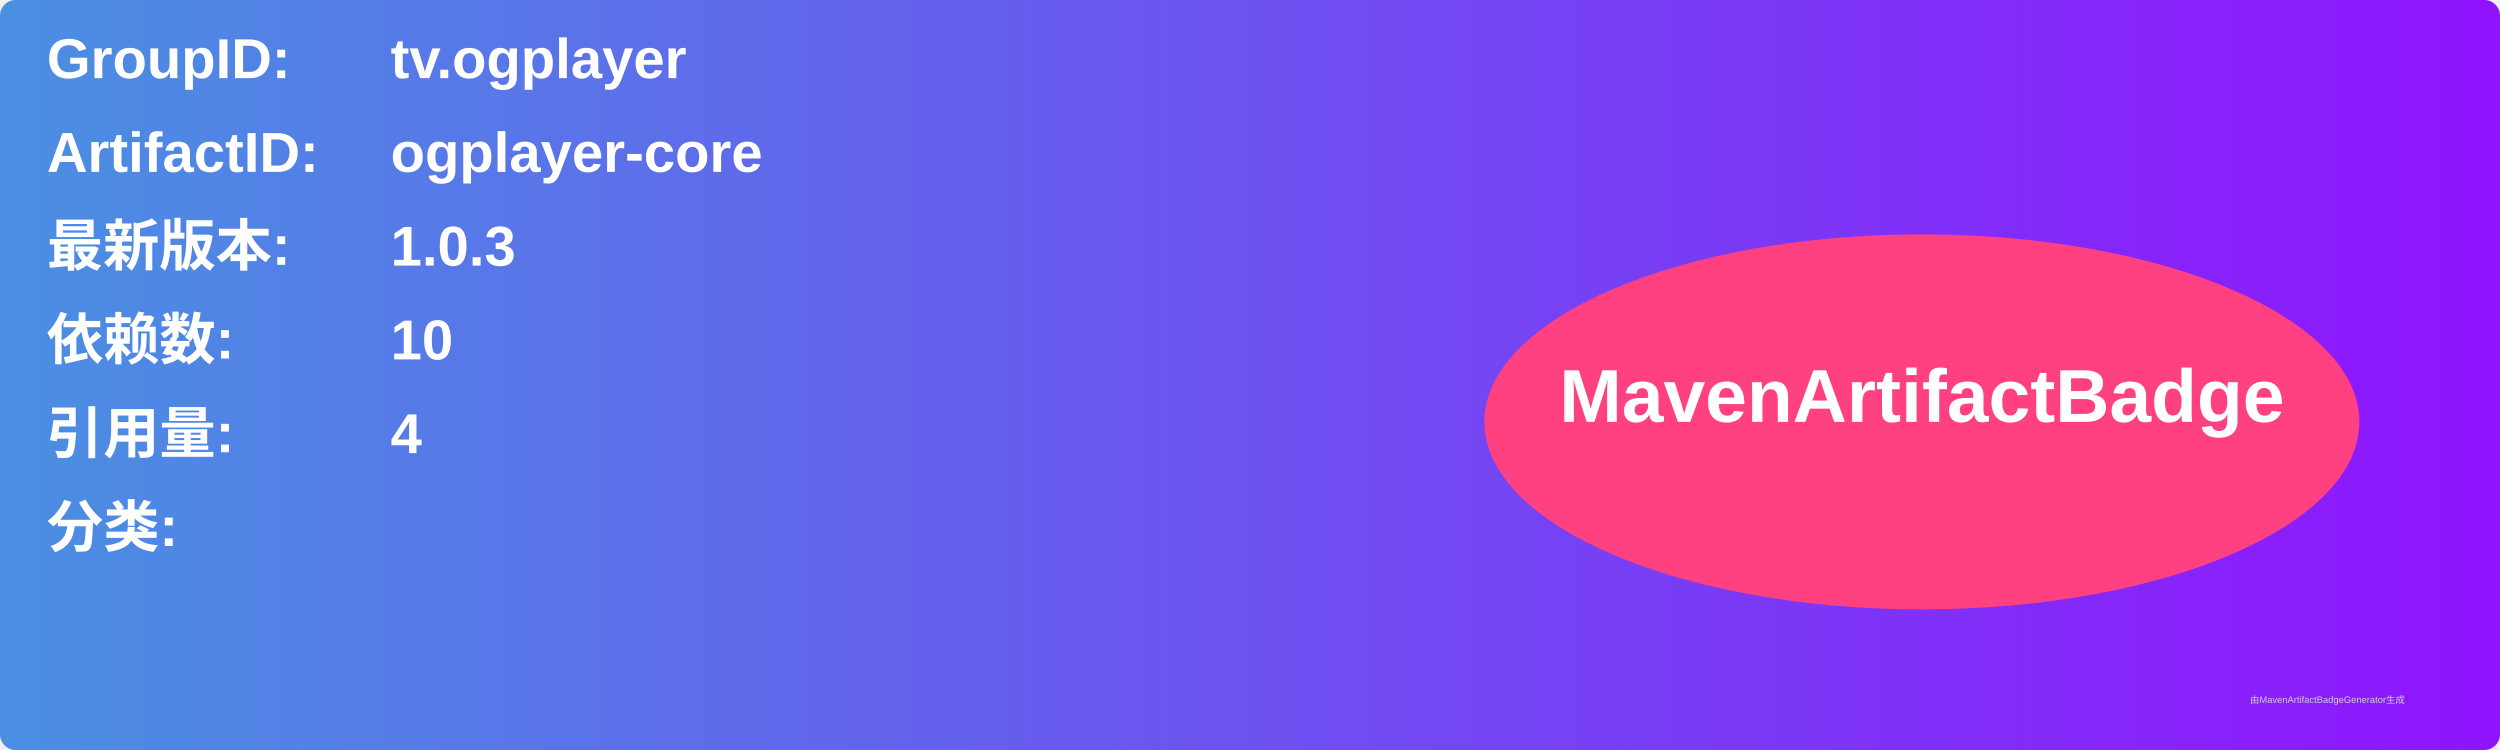
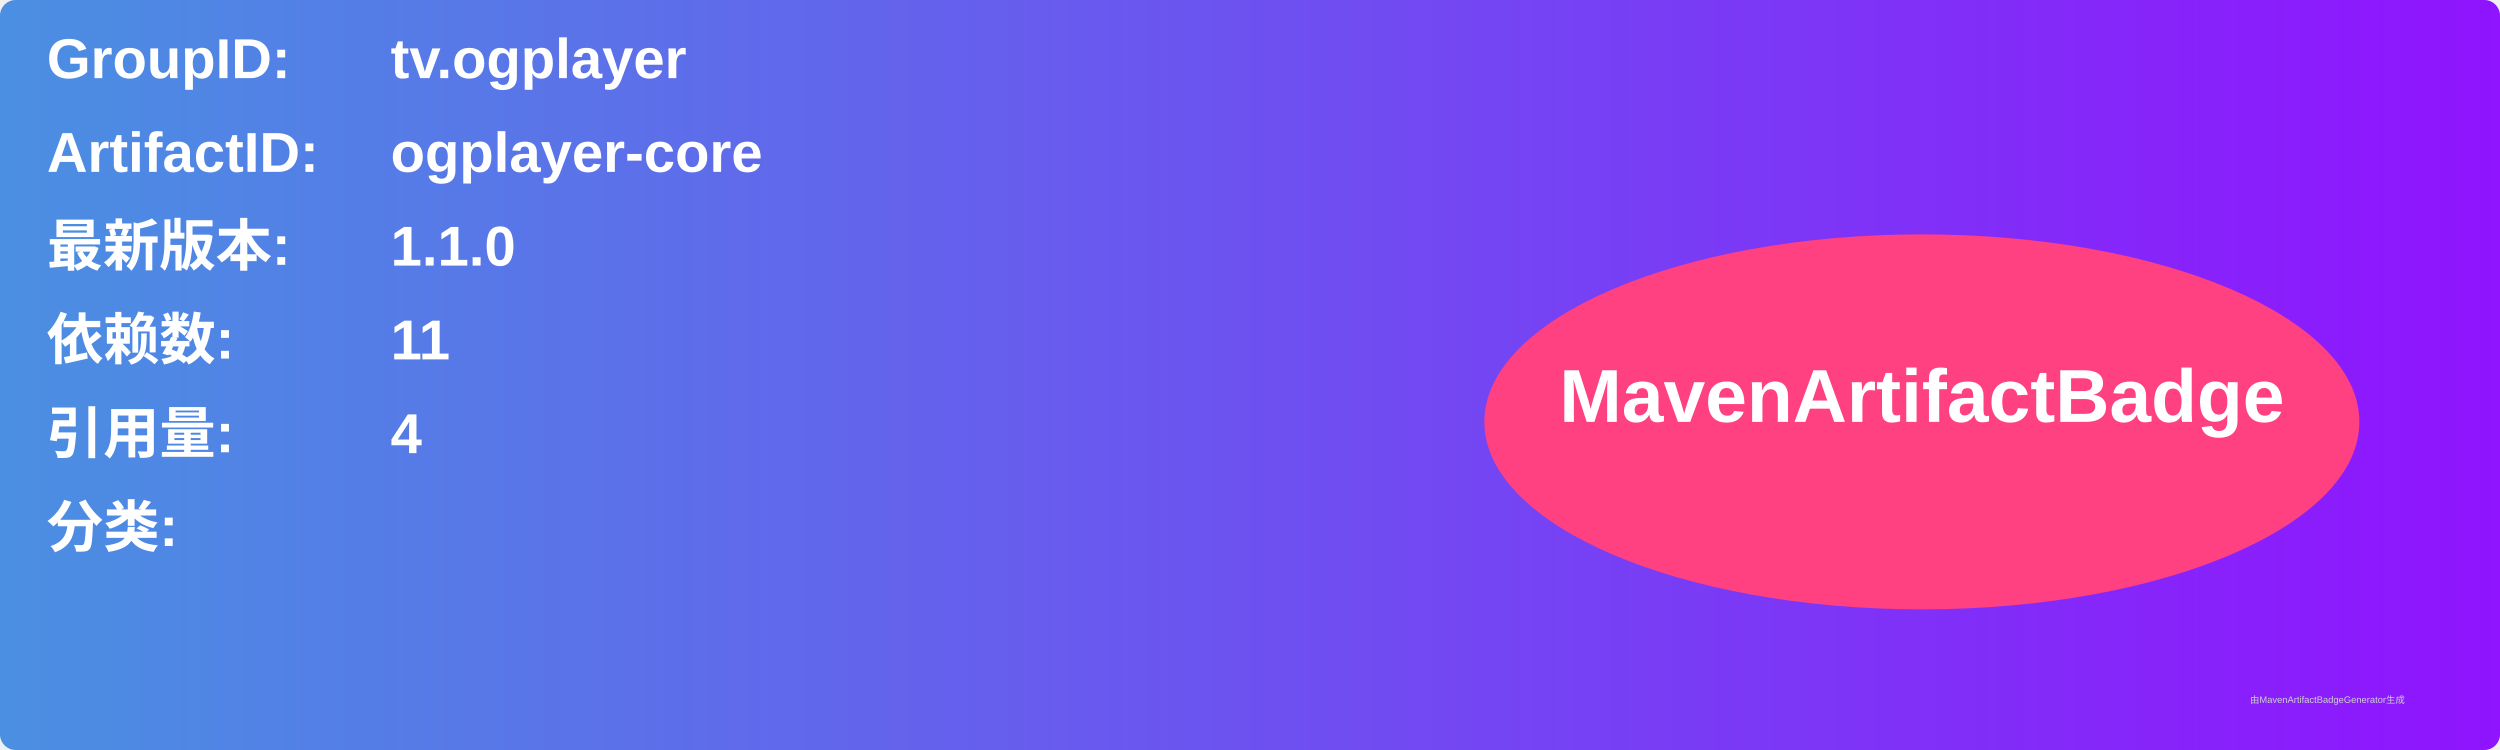
<svg xmlns="http://www.w3.org/2000/svg" width="800" height="240" viewBox="0 0 800 240">
  <linearGradient id="grad" x1="0%" y1="0%" x2="100%" y2="0%">
    <stop offset="0%" stop-color="#4a90e2" />
    <stop offset="100%" stop-color="#9013fe" />
  </linearGradient>
  <rect width="100%" height="100%" rx="5" ry="5" fill="url(#grad)" />
  <g transform="translate(15, 15)">
    <text x="0" y="10" font-family="Arial" font-size="18" fill="white" font-weight="bold" width="260">GroupID:</text>
    <text x="110" y="10" font-family="Arial" font-size="18" fill="white" font-weight="bold" width="460">tv.ogplayer</text>
    <text x="0" y="40" font-family="Arial" font-size="18" fill="white" font-weight="bold" width="260">ArtifactID:</text>
    <text x="110" y="40" font-family="Arial" font-size="18" fill="white" font-weight="bold" width="460">ogplayer-core</text>
    <text x="0" y="70" font-family="Arial" font-size="18" fill="white" font-weight="bold">最新版本:</text>
    <text x="110" y="70" font-family="Arial" font-size="18" fill="white" font-weight="bold">
-       <tspan font-weight="bold">1.0.3</tspan>
+       <tspan font-weight="bold">1.1.0</tspan>
    </text>
    <text x="0" y="100" font-family="Arial" font-size="18" fill="white" font-weight="bold">依赖数: </text>
    <text x="110" y="100" font-family="Arial" font-size="18" fill="white">
-       <tspan font-weight="bold">10</tspan>
+       <tspan font-weight="bold">11</tspan>
    </text>
    <text x="0" y="130" font-family="Arial" font-size="18" fill="white" font-weight="bold">引用量: </text>
    <text x="110" y="130" font-family="Arial" font-size="18" fill="white">
      <tspan font-weight="bold">4</tspan>
    </text>
    <text x="0" y="160" font-family="Arial" font-size="18" fill="white" font-weight="bold">分类:</text>
    <text x="10" y="190" font-family="Arial" font-size="10" fill="white">
      <tspan font-weight="bold" />
    </text>
    <ellipse cx="600" cy="120" rx="140" ry="60" fill="#ff4081" />
    <text x="600" y="120" text-anchor="middle" font-family="Arial" font-size="24" fill="white" font-weight="bold">MavenArtifactBadge</text>
  </g>
  <text x="720" y="225" font-family="Arial" font-size="3" fill="#d0d0d0">由MavenArtifactBadgeGenerator生成</text>
</svg>
